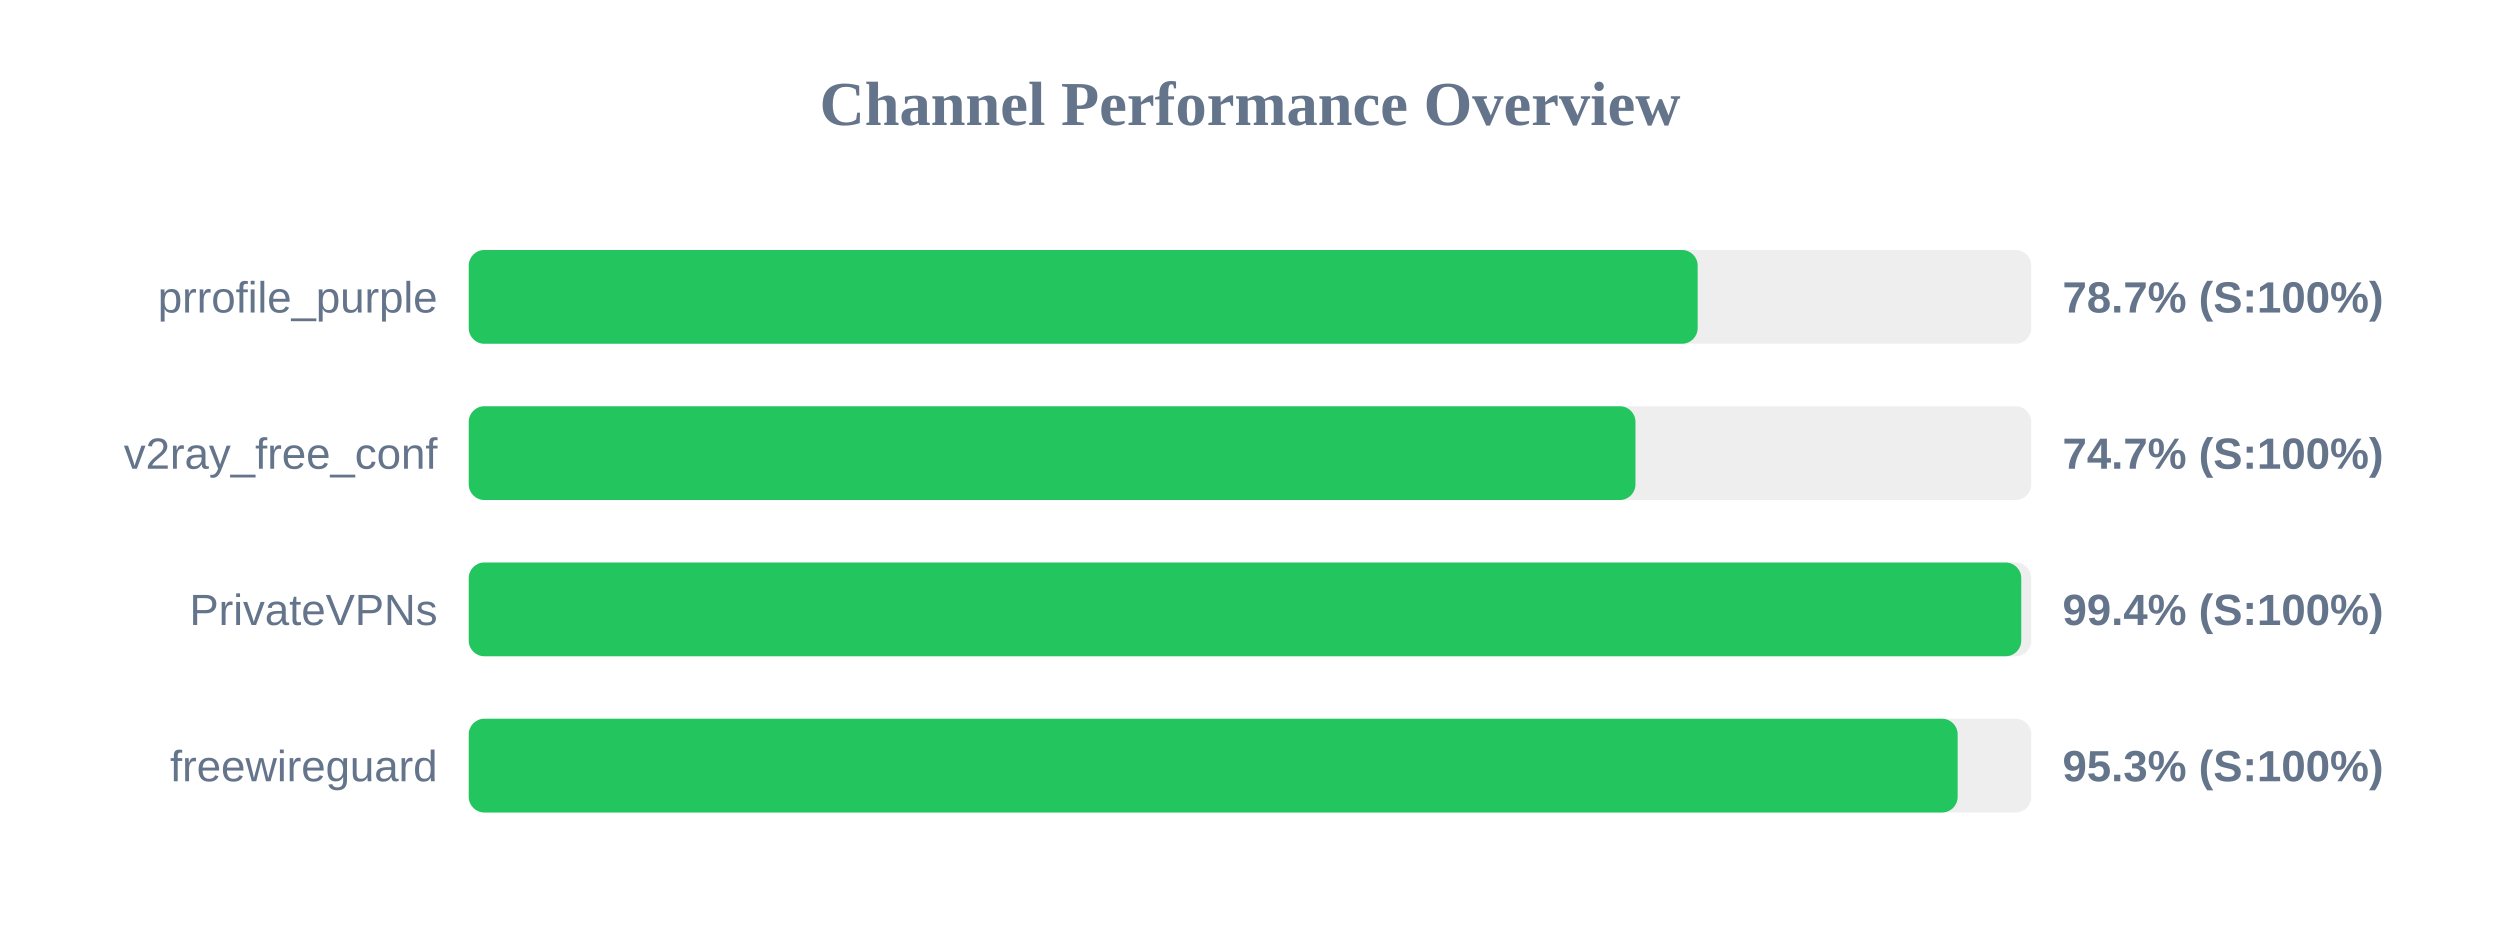
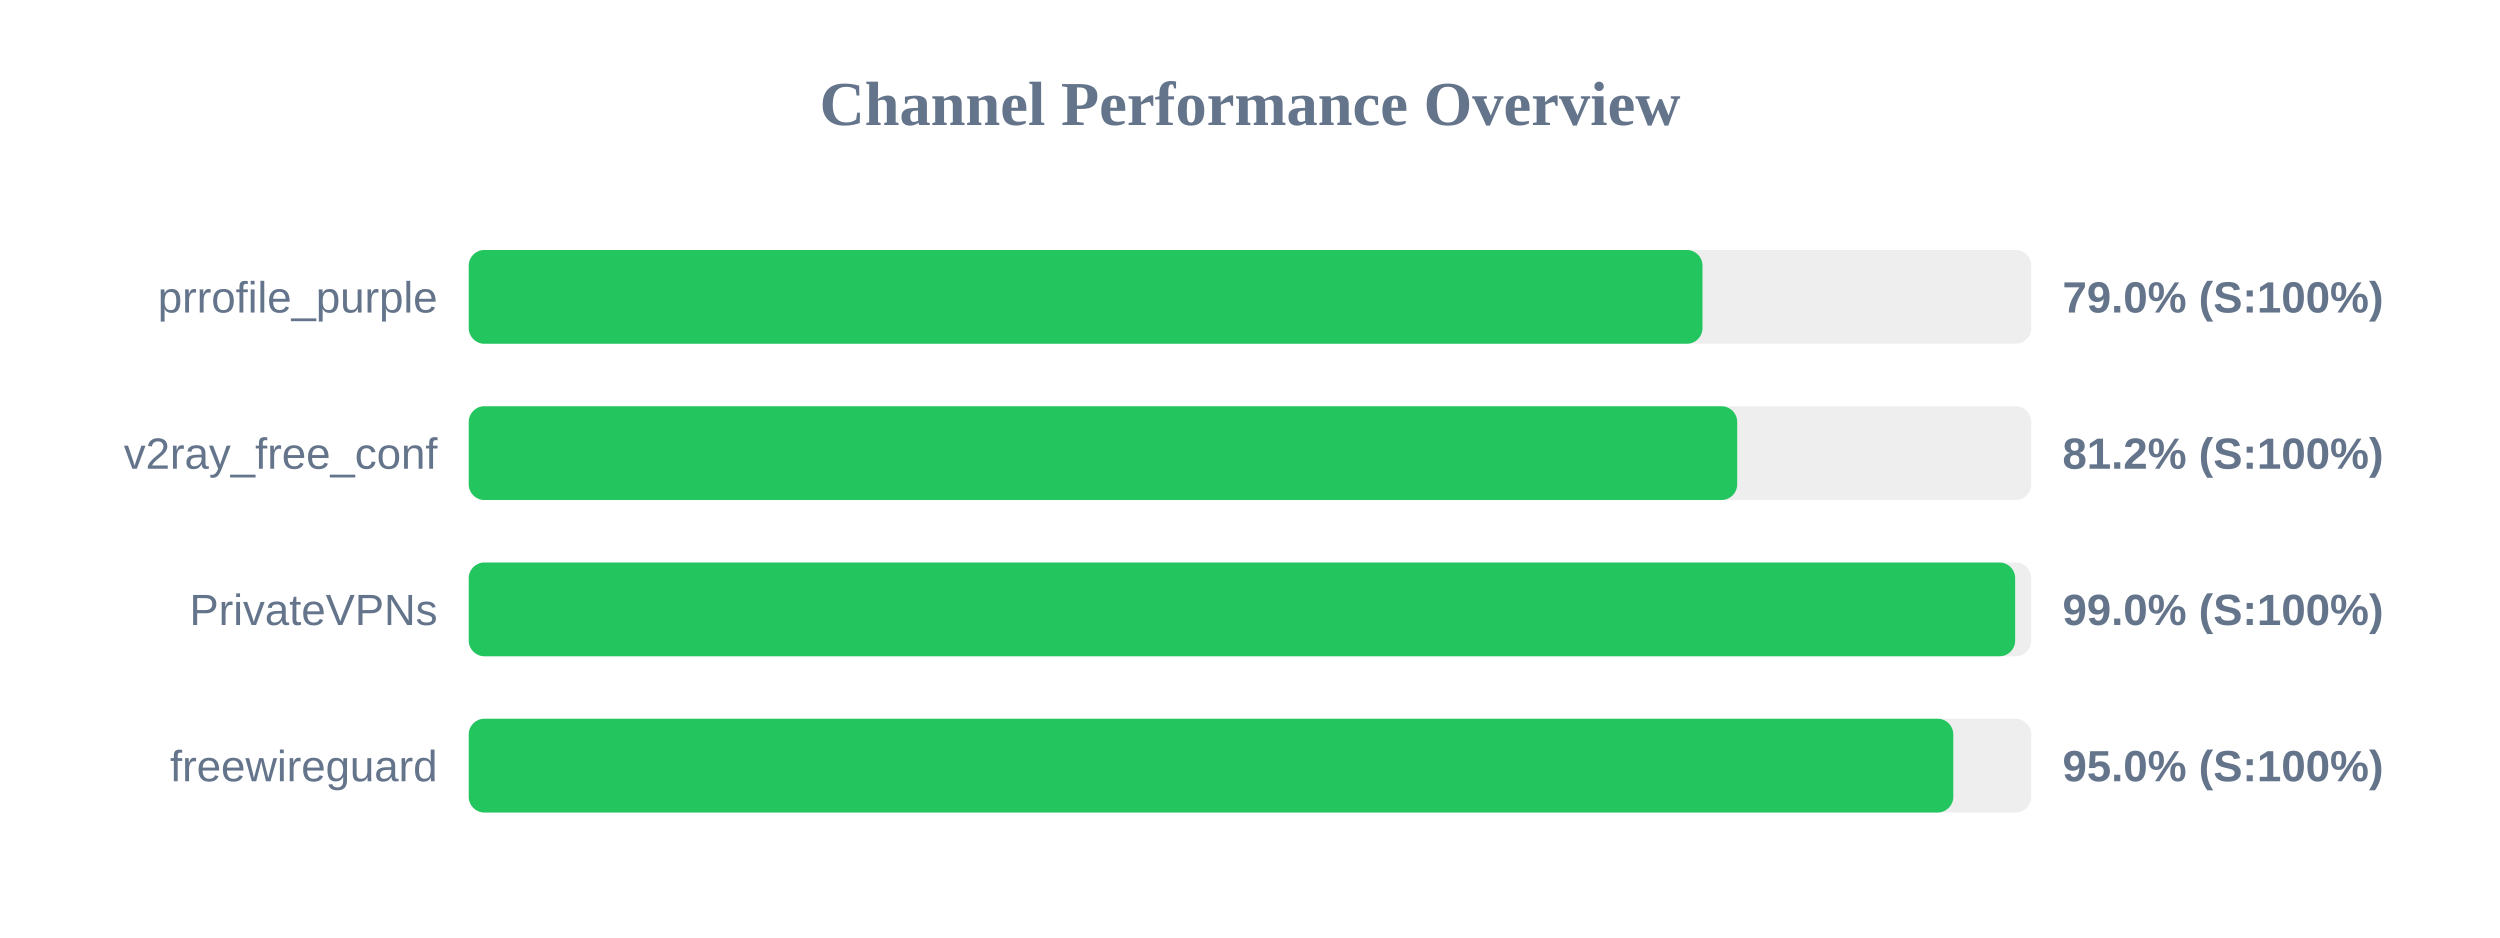
<svg xmlns="http://www.w3.org/2000/svg" width="800" height="300" version="1.1">
  <style>
        .row { font: 14px Arial; fill: #64748b; }
        .score { font: bold 14px Arial; fill: #64748b; }
    </style>
  <text x="400" y="40" text-anchor="middle" font-size="20px" font-weight="bold" fill="#64748b">Channel Performance Overview</text>
  <rect x="150" y="80" width="500" height="30" fill="#eee" rx="5" />
-   <rect x="150" y="80" width="393.25" height="30" fill="#22c55e" rx="5" />
+   <rect x="150" y="80" width="394.8" height="30" fill="#22c55e" rx="5" />
  <text x="140" y="100" text-anchor="end" class="row">prrofile_purple</text>
-   <text x="660" y="100" text-anchor="start" class="score">78.7% (S:100%)</text>
+   <text x="660" y="100" text-anchor="start" class="score">79.0% (S:100%)</text>
  <rect x="150" y="130" width="500" height="30" fill="#eee" rx="5" />
-   <rect x="150" y="130" width="373.35" height="30" fill="#22c55e" rx="5" />
+   <rect x="150" y="130" width="405.9" height="30" fill="#22c55e" rx="5" />
  <text x="140" y="150" text-anchor="end" class="row">v2ray_free_conf</text>
-   <text x="660" y="150" text-anchor="start" class="score">74.7% (S:100%)</text>
+   <text x="660" y="150" text-anchor="start" class="score">81.2% (S:100%)</text>
  <rect x="150" y="180" width="500" height="30" fill="#eee" rx="5" />
-   <rect x="150" y="180" width="496.8" height="30" fill="#22c55e" rx="5" />
+   <rect x="150" y="180" width="494.85" height="30" fill="#22c55e" rx="5" />
  <text x="140" y="200" text-anchor="end" class="row">PrivateVPNs</text>
-   <text x="660" y="200" text-anchor="start" class="score">99.4% (S:100%)</text>
+   <text x="660" y="200" text-anchor="start" class="score">99.0% (S:100%)</text>
  <rect x="150" y="230" width="500" height="30" fill="#eee" rx="5" />
-   <rect x="150" y="230" width="476.45" height="30" fill="#22c55e" rx="5" />
+   <rect x="150" y="230" width="475.05" height="30" fill="#22c55e" rx="5" />
  <text x="140" y="250" text-anchor="end" class="row">freewireguard</text>
-   <text x="660" y="250" text-anchor="start" class="score">95.3% (S:100%)</text>
+   <text x="660" y="250" text-anchor="start" class="score">95.0% (S:100%)</text>
</svg>
